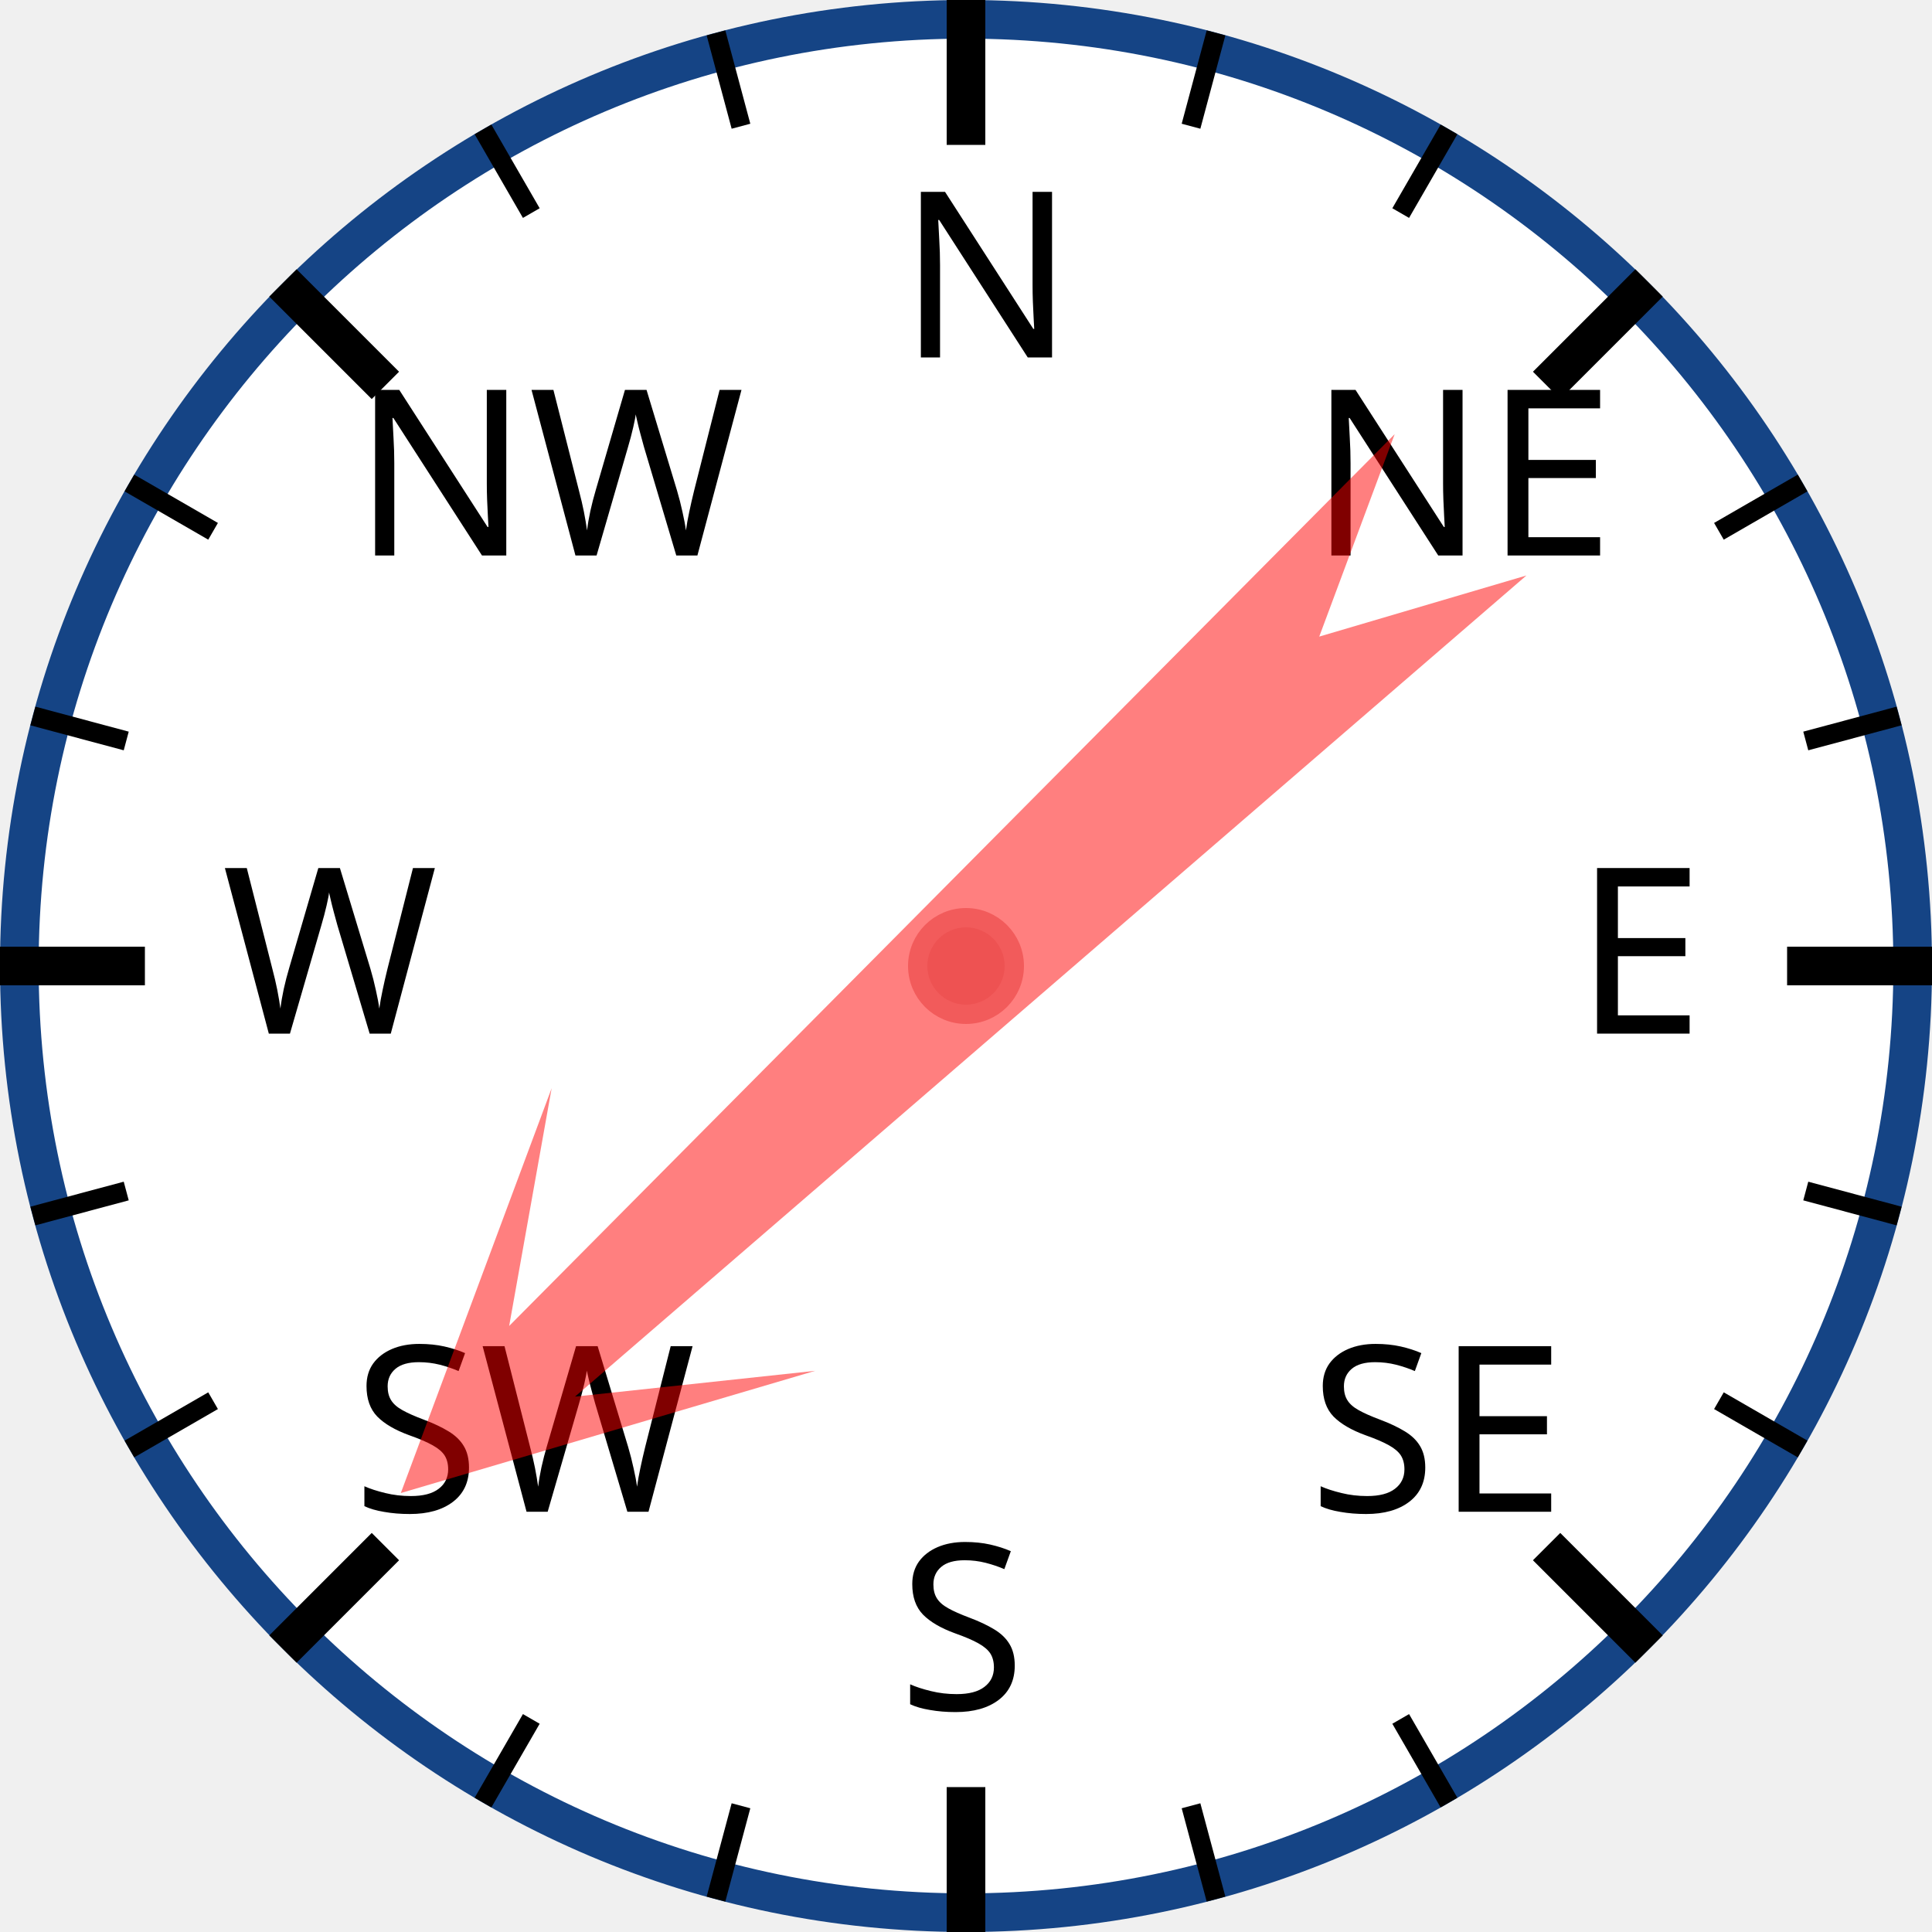
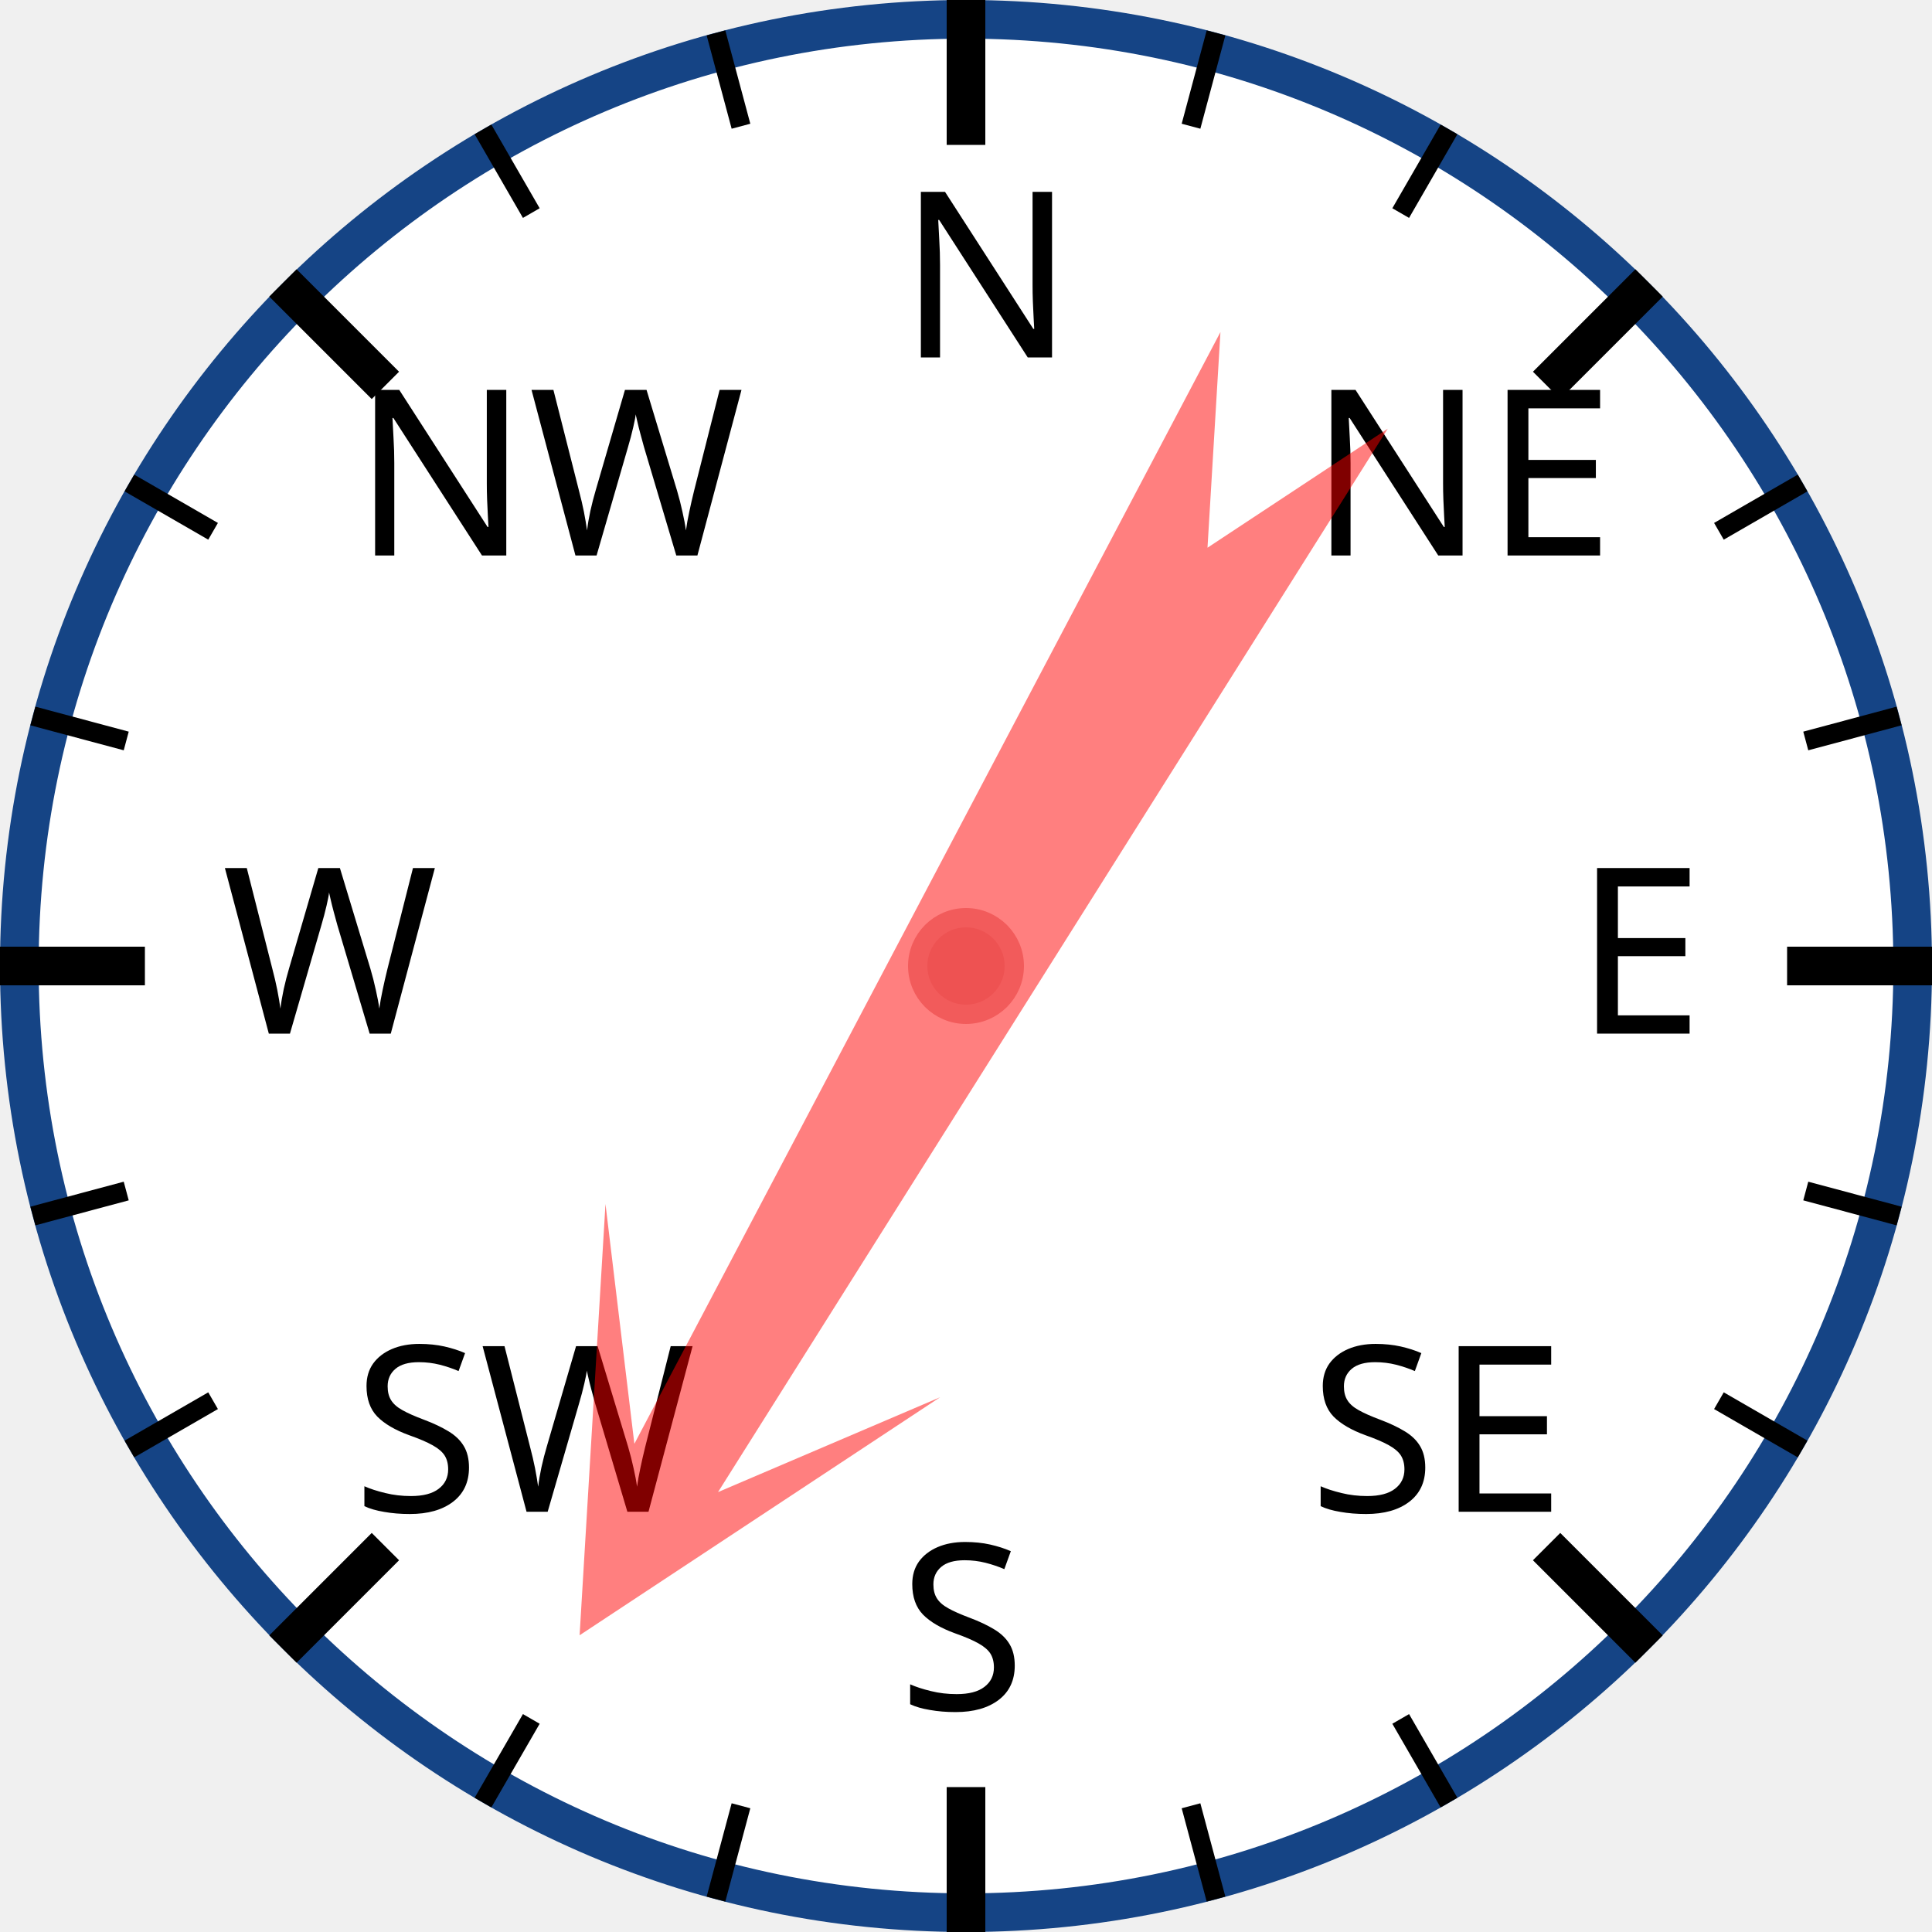
<svg xmlns="http://www.w3.org/2000/svg" width="120px" height="120px" viewBox="0 0 200 200">
  <circle cx="100" cy="100" r="98" style="fill: white; stroke: #154485; stroke-width: 4;" />
  <text x="93.0" y="37.0" style="font-family: sans-serif; font-size: 18pt;">N</text>
  <line x1="100.0" y1="0.0" x2="100.0" y2="15.0" style="stroke: black; stroke-width: 4;" />
  <line x1="74.118" y1="3.407" x2="76.706" y2="13.067" style="stroke: black; stroke-width: 2;" />
  <line x1="50" y1="13.397" x2="55" y2="22.058" style="stroke: black; stroke-width: 2;" />
  <text x="36.503" y="57.503" style="font-family: sans-serif; font-size: 18pt;">NW</text>
  <line x1="29.289" y1="29.289" x2="39.896" y2="39.896" style="stroke: black; stroke-width: 4;" />
  <line x1="13.397" y1="50" x2="22.058" y2="55" style="stroke: black; stroke-width: 2;" />
  <line x1="3.407" y1="74.118" x2="13.067" y2="76.706" style="stroke: black; stroke-width: 2;" />
  <text x="23.0" y="107.0" style="font-family: sans-serif; font-size: 18pt;">W</text>
  <line x1="0.0" y1="100.0" x2="15.0" y2="100.0" style="stroke: black; stroke-width: 4;" />
  <line x1="3.407" y1="125.882" x2="13.067" y2="123.294" style="stroke: black; stroke-width: 2;" />
  <line x1="13.397" y1="150" x2="22.058" y2="145" style="stroke: black; stroke-width: 2;" />
  <text x="36.503" y="156.497" style="font-family: sans-serif; font-size: 18pt;">SW</text>
  <line x1="29.289" y1="170.711" x2="39.896" y2="160.104" style="stroke: black; stroke-width: 4;" />
  <line x1="50" y1="186.603" x2="55" y2="177.942" style="stroke: black; stroke-width: 2;" />
  <line x1="74.118" y1="196.593" x2="76.706" y2="186.933" style="stroke: black; stroke-width: 2;" />
  <text x="93" y="177.0" style="font-family: sans-serif; font-size: 18pt;">S</text>
  <line x1="100" y1="200.0" x2="100" y2="185.0" style="stroke: black; stroke-width: 4;" />
  <line x1="125.882" y1="196.593" x2="123.294" y2="186.933" style="stroke: black; stroke-width: 2;" />
  <line x1="150.0" y1="186.603" x2="145.0" y2="177.942" style="stroke: black; stroke-width: 2;" />
  <text x="135.497" y="156.497" style="font-family: sans-serif; font-size: 18pt;">SE</text>
  <line x1="170.711" y1="170.711" x2="160.104" y2="160.104" style="stroke: black; stroke-width: 4;" />
  <line x1="186.603" y1="150" x2="177.942" y2="145" style="stroke: black; stroke-width: 2;" />
  <line x1="196.593" y1="125.882" x2="186.933" y2="123.294" style="stroke: black; stroke-width: 2;" />
  <text x="163.0" y="107" style="font-family: sans-serif; font-size: 18pt;">E</text>
  <line x1="200.0" y1="100" x2="185.0" y2="100" style="stroke: black; stroke-width: 4;" />
  <line x1="196.593" y1="74.118" x2="186.933" y2="76.706" style="stroke: black; stroke-width: 2;" />
  <line x1="186.603" y1="50" x2="177.942" y2="55" style="stroke: black; stroke-width: 2;" />
  <text x="135.497" y="57.503" style="font-family: sans-serif; font-size: 18pt;">NE</text>
  <line x1="170.711" y1="29.289" x2="160.104" y2="39.896" style="stroke: black; stroke-width: 4;" />
  <line x1="150" y1="13.397" x2="145" y2="22.058" style="stroke: black; stroke-width: 2;" />
  <line x1="125.882" y1="3.407" x2="123.294" y2="13.067" style="stroke: black; stroke-width: 2;" />
-   <polygon points="100 20 120 60 105 40 110 170 100 150 90 170 95 40 80 60" style="fill: red; fill-opacity: 0.5;" transform="rotate(227,100,100)" />
+   <polygon points="100 20 120 60 105 40 110 170 100 150 90 170 95 40 80 60" style="fill: red; fill-opacity: 0.5;" transform="rotate(210,100,100)" />
  <circle cx="100" cy="100" r="5" style="fill: #EE5252; stroke: #F25B5B; stroke-width: 2;" />
</svg>
